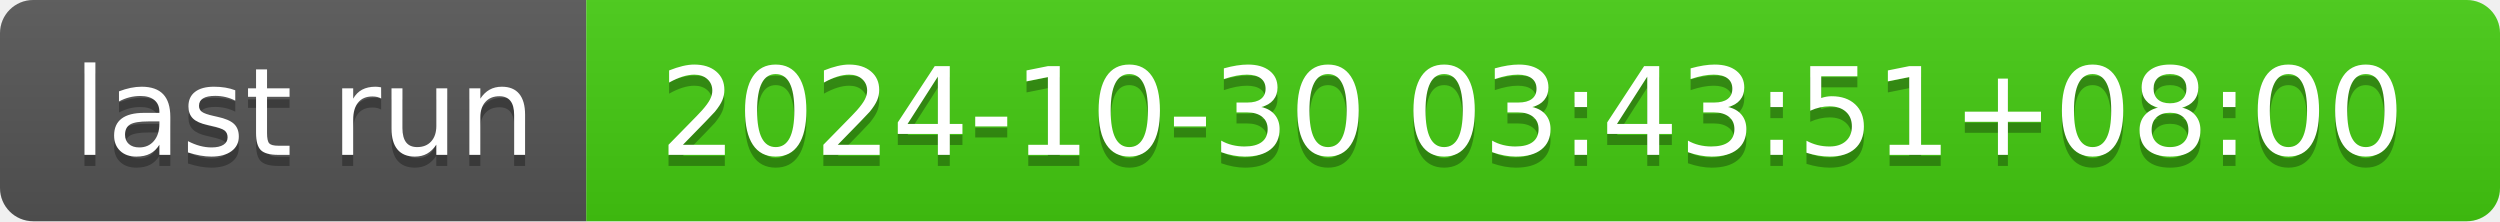
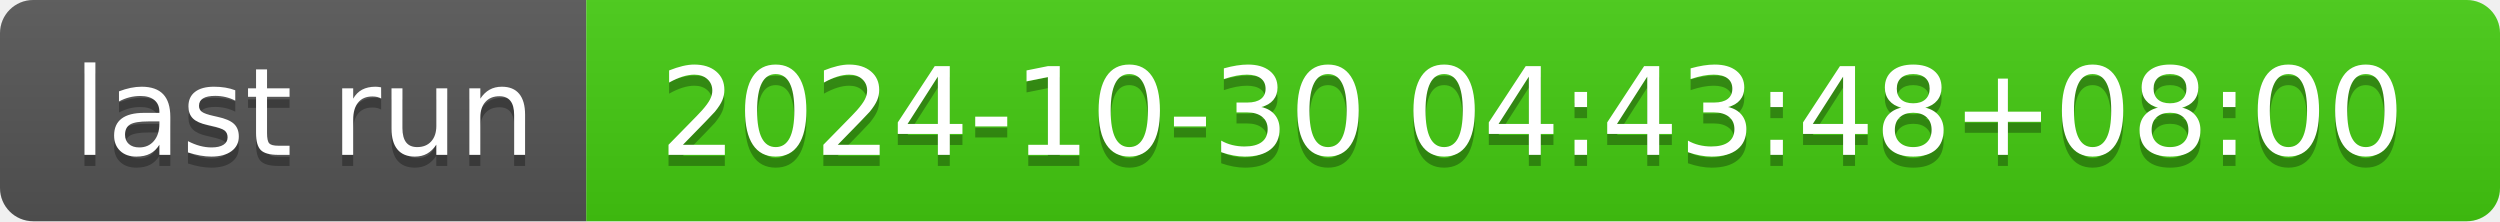
- <svg xmlns="http://www.w3.org/2000/svg" width="226" height="20" role="img" aria-label="last run: 2024-10-30 03:43:51+08:00">
+ <svg xmlns="http://www.w3.org/2000/svg" width="226" height="20" role="img" aria-label="last run: 2024-10-30 04:43:48+08:00">
  <linearGradient id="s" x2="0" y2="100%">
    <stop offset="0" stop-color="#bbb" stop-opacity=".1" />
    <stop offset="1" stop-opacity=".1" />
  </linearGradient>
  <clipPath id="r">
    <rect width="226" height="20" rx="3" fill="#fff" />
  </clipPath>
  <g clip-path="url(#r)">
    <rect width="53" height="20" fill="#555" />
    <rect x="53" width="173" height="20" fill="#4c1" />
    <rect width="226" height="20" fill="url(#s)" />
  </g>
  <g fill="#fff" text-anchor="middle" font-family="Verdana,Geneva,DejaVu Sans,sans-serif" text-rendering="geometricPrecision" font-size="110">
    <text aria-hidden="true" x="275" y="150" fill="#010101" fill-opacity=".3" transform="scale(.1)" textLength="430">last run</text>
    <text x="275" y="140" transform="scale(.1)" fill="#fff" textLength="430">last run</text>
-     <text aria-hidden="true" x="1385" y="150" fill="#010101" fill-opacity=".3" transform="scale(.1)" textLength="1630">2024-10-30 03:43:51+08:00</text>
-     <text x="1385" y="140" transform="scale(.1)" fill="#fff" textLength="1630">2024-10-30 03:43:51+08:00</text>
+     <text aria-hidden="true" x="1385" y="150" fill="#010101" fill-opacity=".3" transform="scale(.1)" textLength="1630">2024-10-30 04:43:48+08:00</text>
+     <text x="1385" y="140" transform="scale(.1)" fill="#fff" textLength="1630">2024-10-30 04:43:48+08:00</text>
  </g>
</svg>
